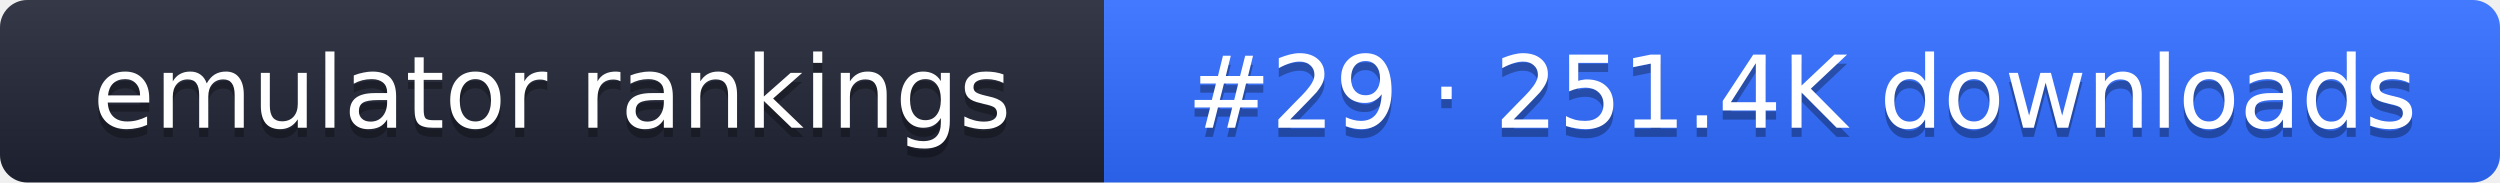
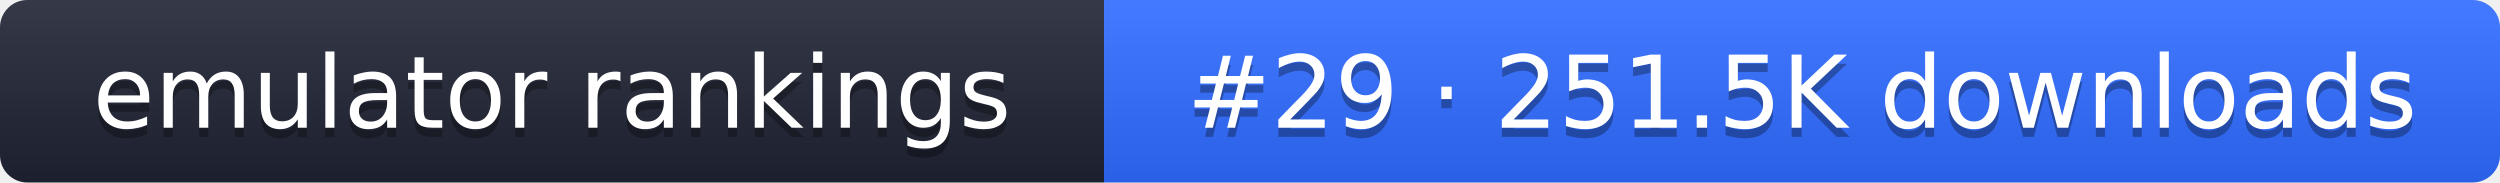
- <svg xmlns="http://www.w3.org/2000/svg" width="274" height="20" role="img" aria-label="emulator rankings: #29 · 251.4K downloads">
+ <svg xmlns="http://www.w3.org/2000/svg" width="274" height="20" role="img" aria-label="emulator rankings: #29 · 251.5K downloads">
  <linearGradient id="g" x2="0" y2="100%">
    <stop offset="0" stop-color="#fff" stop-opacity=".1" />
    <stop offset="1" stop-opacity=".1" />
  </linearGradient>
  <clipPath id="r">
    <rect width="274" height="20" rx="3" fill="#fff" />
  </clipPath>
  <g clip-path="url(#r)">
    <rect width="121" height="20" fill="#1f2433" />
    <rect x="121" width="153" height="20" fill="#2f6bff" />
    <rect width="274" height="20" fill="url(#g)" />
  </g>
  <g fill="#fff" text-anchor="middle" font-family="Verdana,DejaVu Sans,sans-serif" font-size="11">
    <text x="60.5" y="15" fill="#010101" fill-opacity=".3">emulator rankings</text>
    <text x="60.5" y="14">emulator rankings</text>
-     <text x="197.5" y="15" fill="#010101" fill-opacity=".3">#29 · 251.4K downloads</text>
-     <text x="197.5" y="14">#29 · 251.4K downloads</text>
+     <text x="197.5" y="15" fill="#010101" fill-opacity=".3">#29 · 251.5K downloads</text>
+     <text x="197.5" y="14">#29 · 251.5K downloads</text>
  </g>
</svg>
